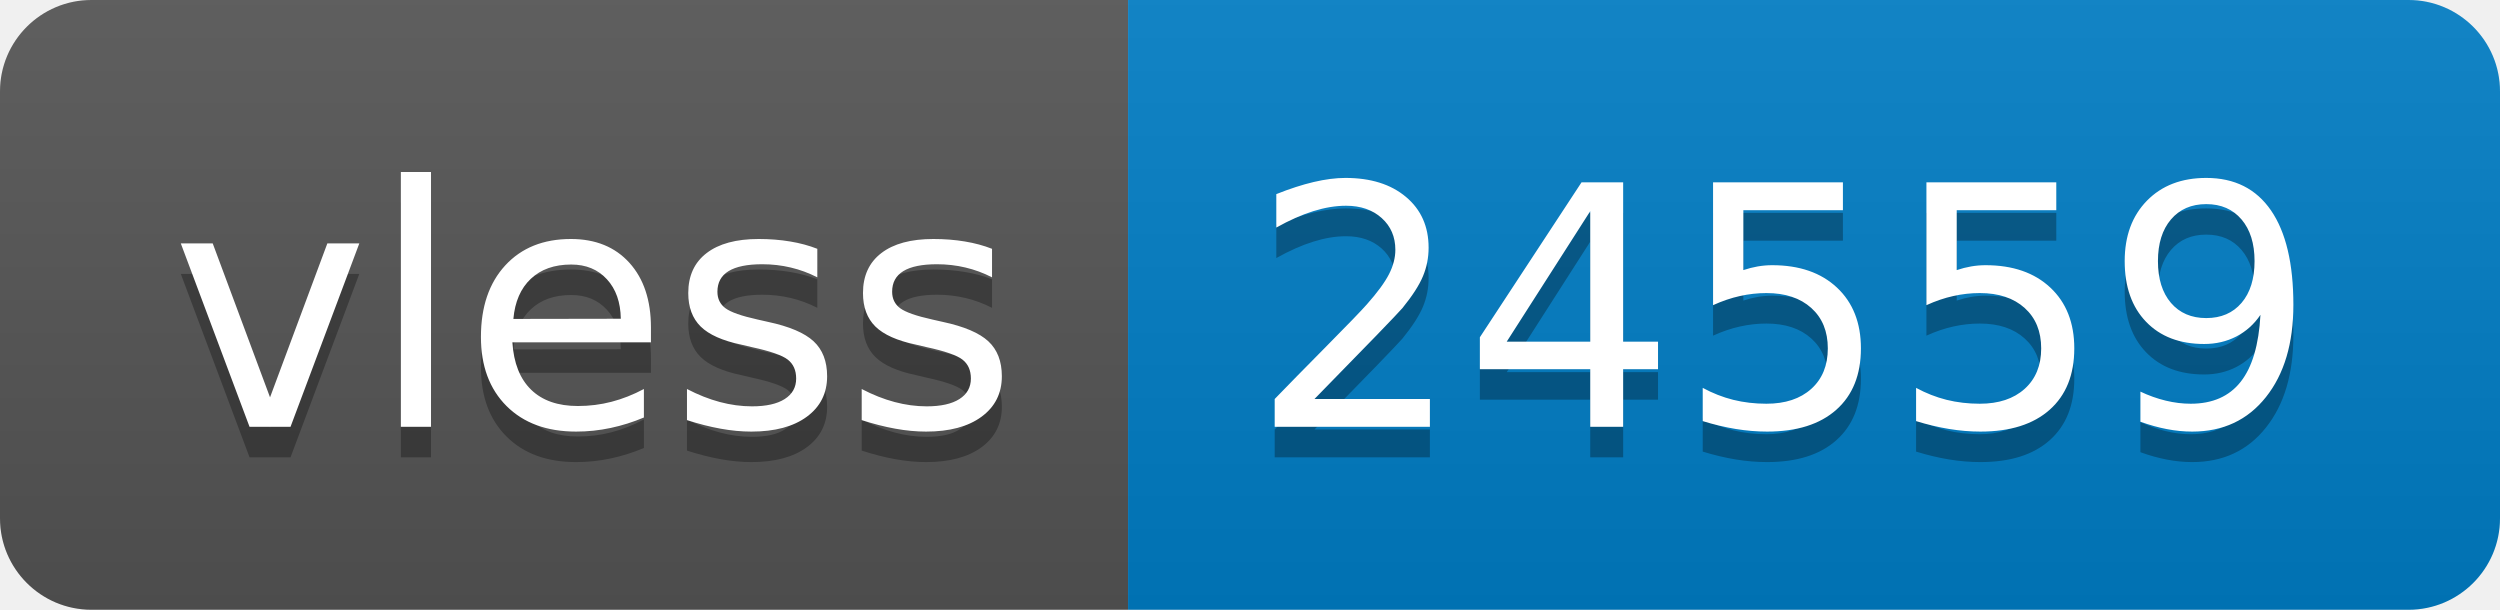
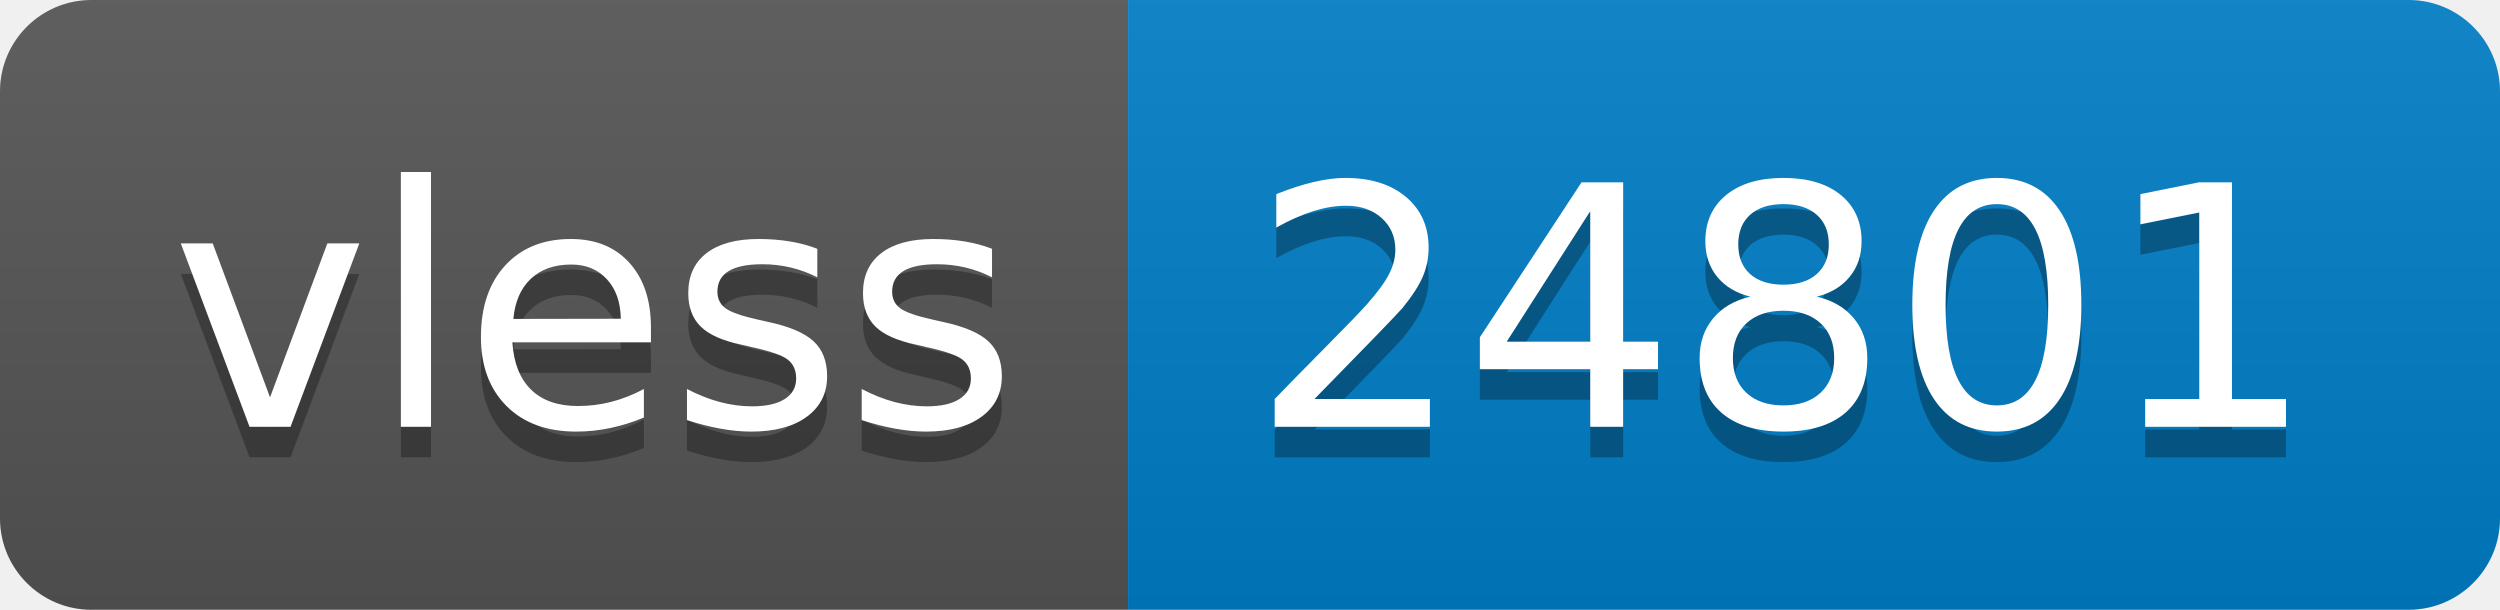
- <svg xmlns="http://www.w3.org/2000/svg" width="82" height="20" role="img" aria-label="vless: 24559">
+ <svg xmlns="http://www.w3.org/2000/svg" width="82" height="20" role="img" aria-label="vless: 24801">
  <linearGradient id="s" x2="0" y2="100%">
    <stop offset="0" stop-color="#bbb" stop-opacity=".1" />
    <stop offset="1" stop-opacity=".1" />
  </linearGradient>
  <clipPath id="r">
    <rect width="82" height="20" rx="3" fill="#fff" />
  </clipPath>
  <g clip-path="url(#r)">
    <rect width="37" height="20" fill="#555" />
    <rect x="37" width="45" height="20" fill="#007ec6" />
    <rect width="82" height="20" fill="url(#s)" />
  </g>
  <g fill="#fff" text-anchor="middle" font-family="Verdana,Geneva,DejaVu Sans,sans-serif" text-rendering="geometricPrecision" font-size="110">
    <text aria-hidden="true" x="195" y="150" fill="#010101" fill-opacity=".3" transform="scale(.1)" textLength="270">vless</text>
    <text x="195" y="140" transform="scale(.1)" fill="#fff" textLength="270">vless</text>
-     <text aria-hidden="true" x="585" y="150" fill="#010101" fill-opacity=".3" transform="scale(.1)" textLength="350">24559</text>
-     <text x="585" y="140" transform="scale(.1)" fill="#fff" textLength="350">24559</text>
+     <text aria-hidden="true" x="585" y="150" fill="#010101" fill-opacity=".3" transform="scale(.1)" textLength="350">24801</text>
+     <text x="585" y="140" transform="scale(.1)" fill="#fff" textLength="350">24801</text>
  </g>
</svg>
